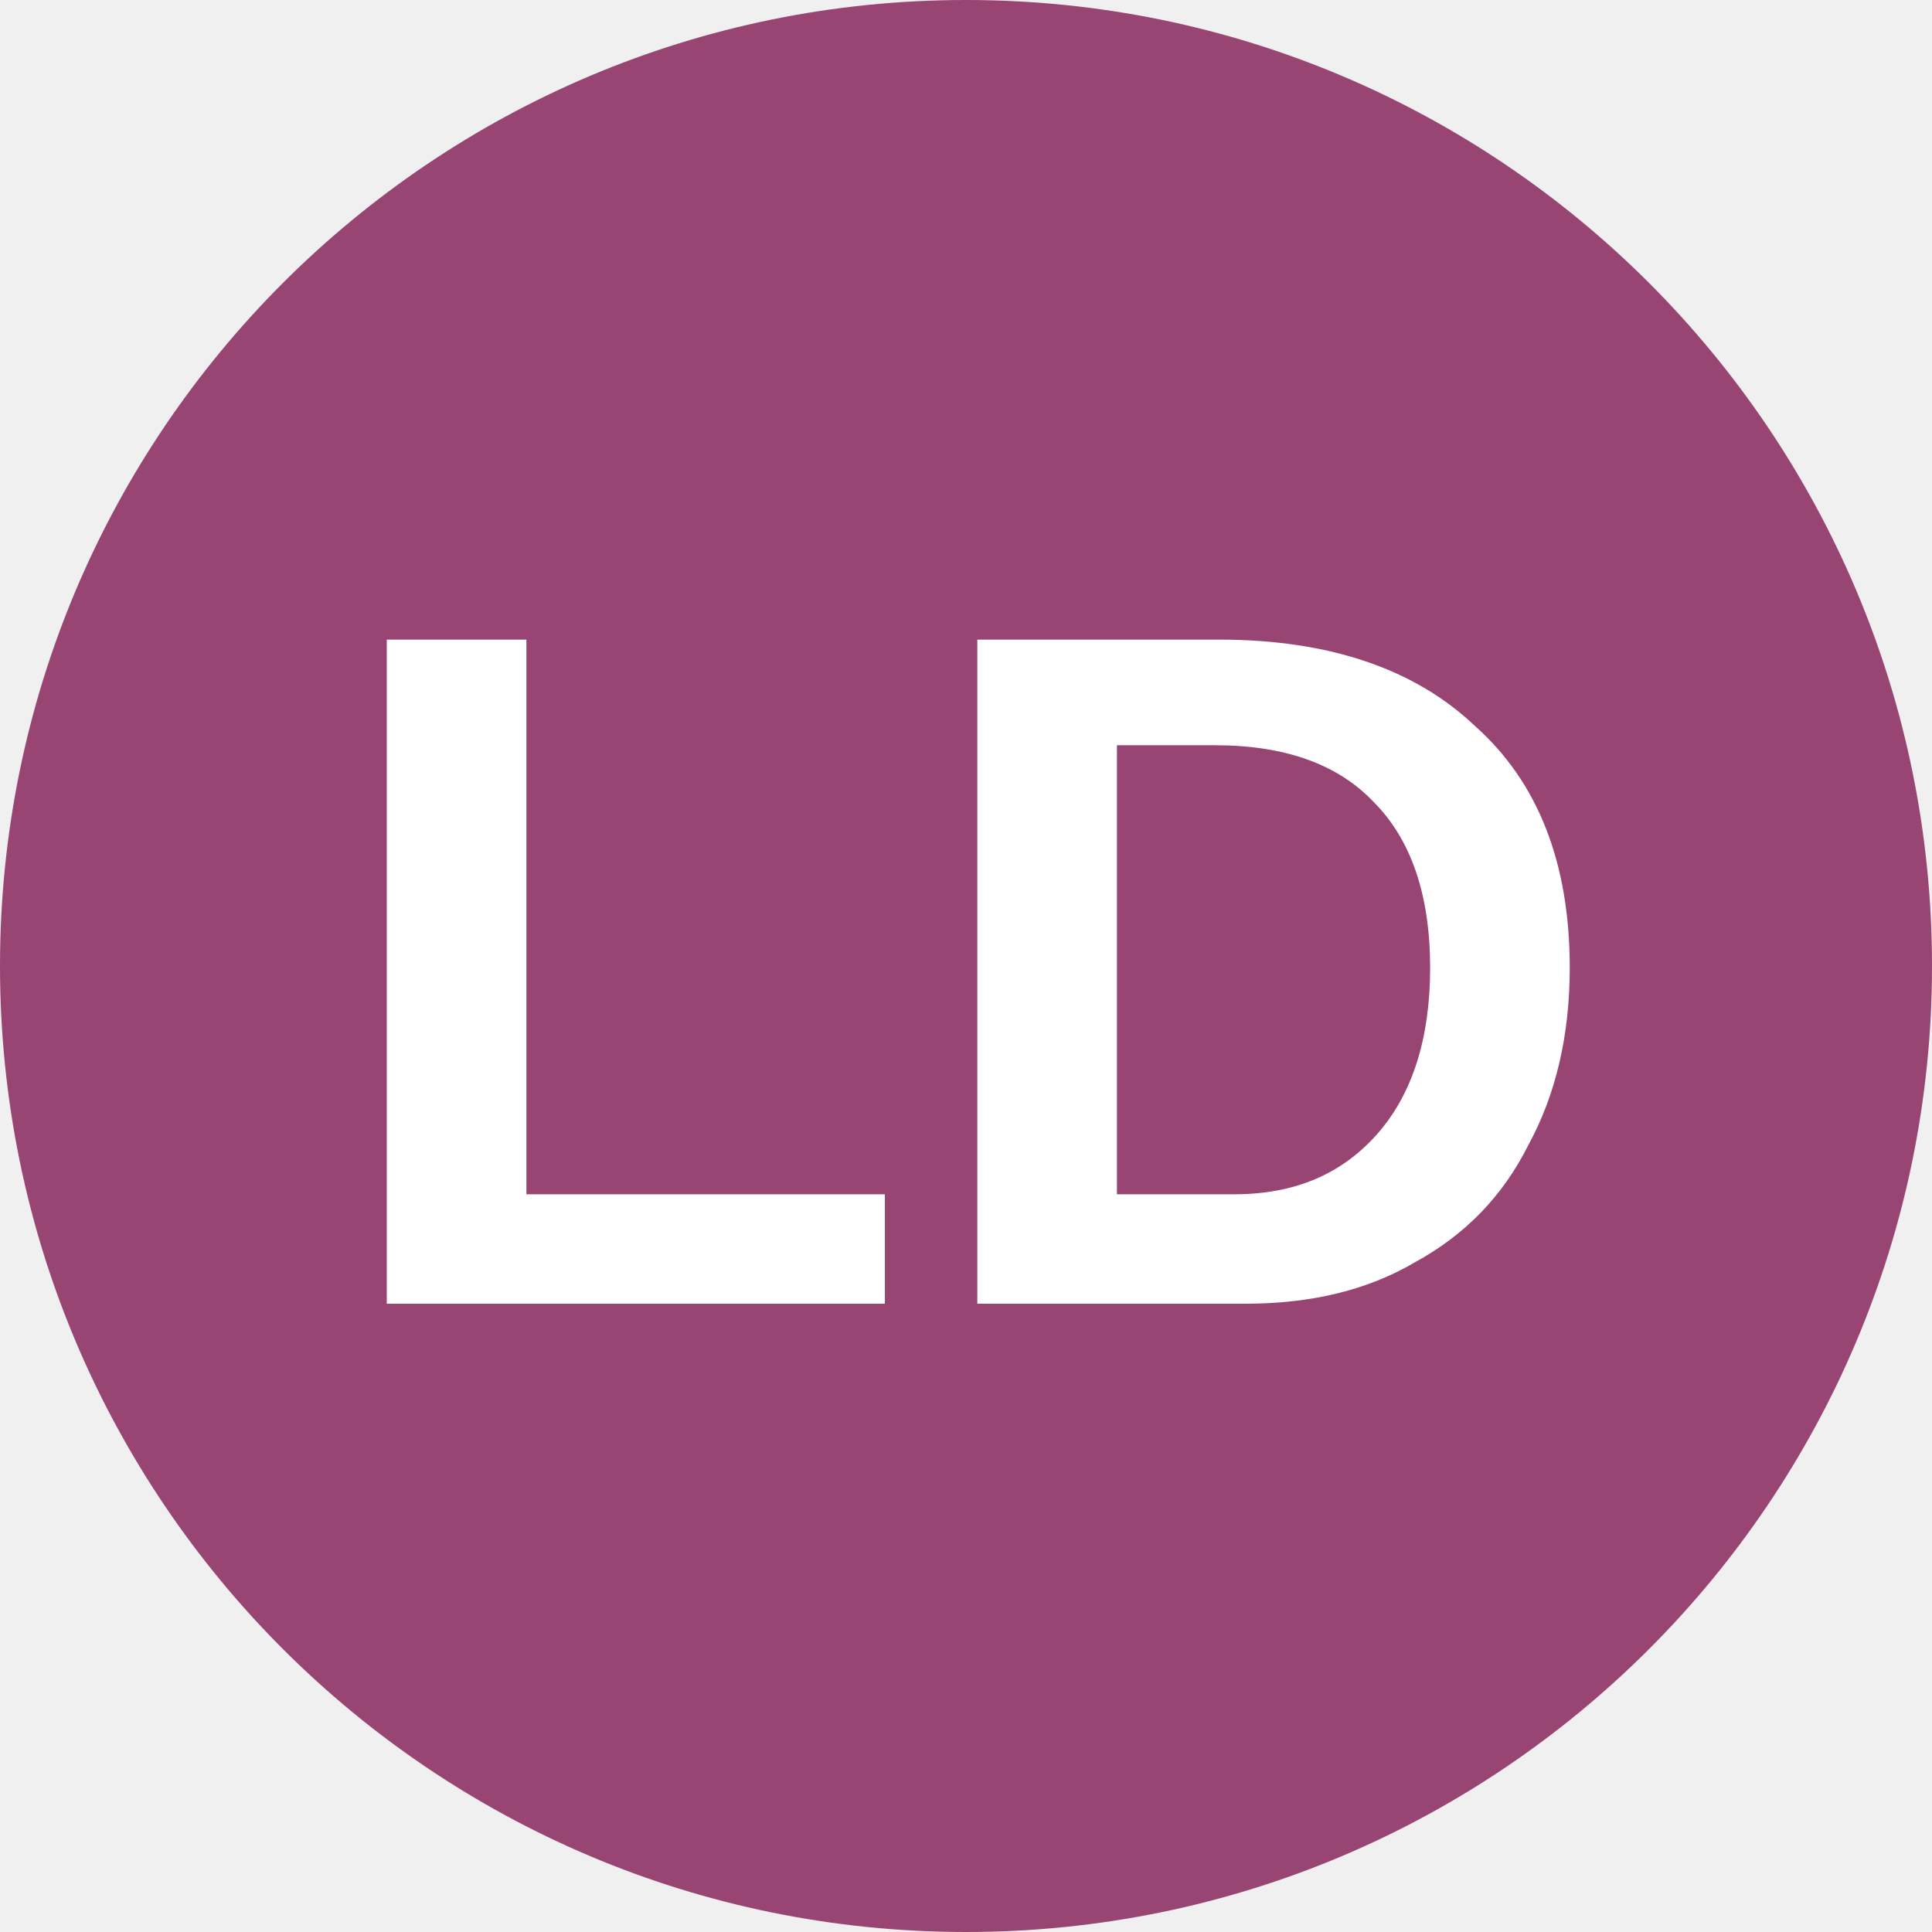
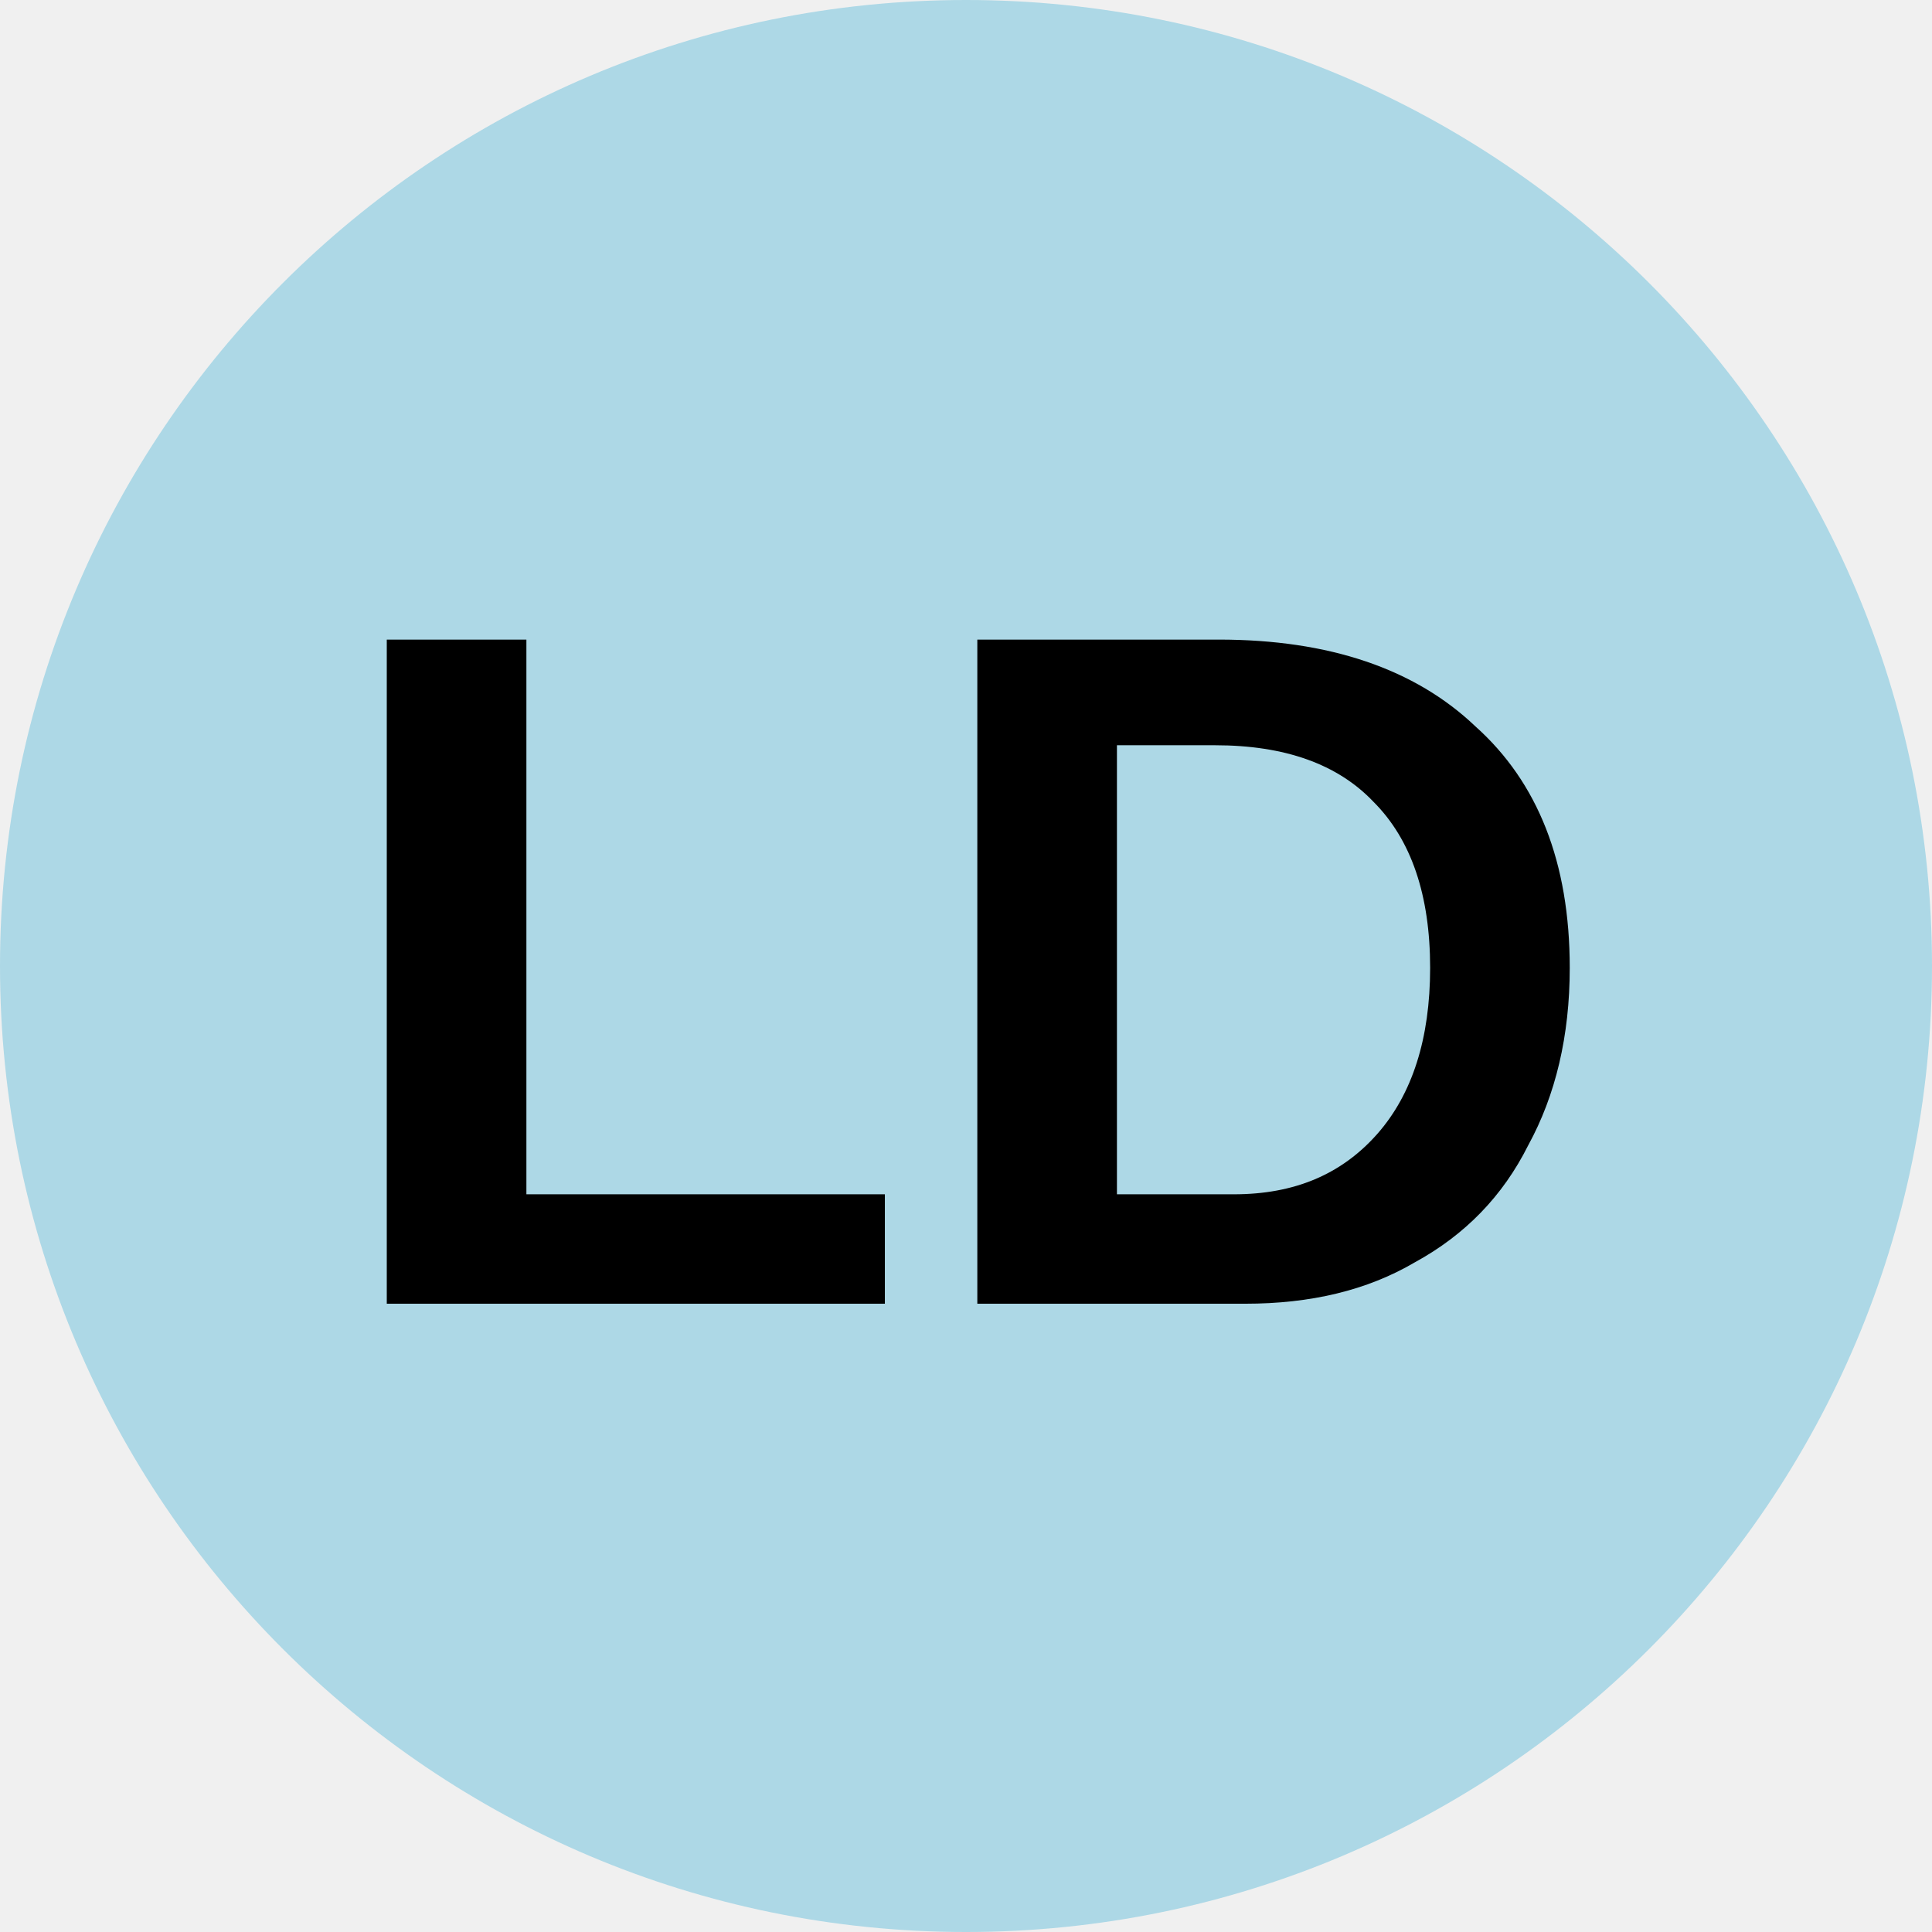
<svg xmlns="http://www.w3.org/2000/svg" viewBox="0 0 8 8">
-   <circle cx="4" cy="4" r="4" fill="#984573" />
-   <text x="4" y="5.4" text-anchor="middle" font-weight="700" font-size="4" font-family="Arial" fill="#fff">LD</text>
+   <circle cx="4" cy="4" r="4" fill="#ADD8E6" />
+   <text x="4" y="5.4" text-anchor="middle" font-weight="700" font-size="4" font-family="Arial" fill="#000">LD</text>
</svg>
